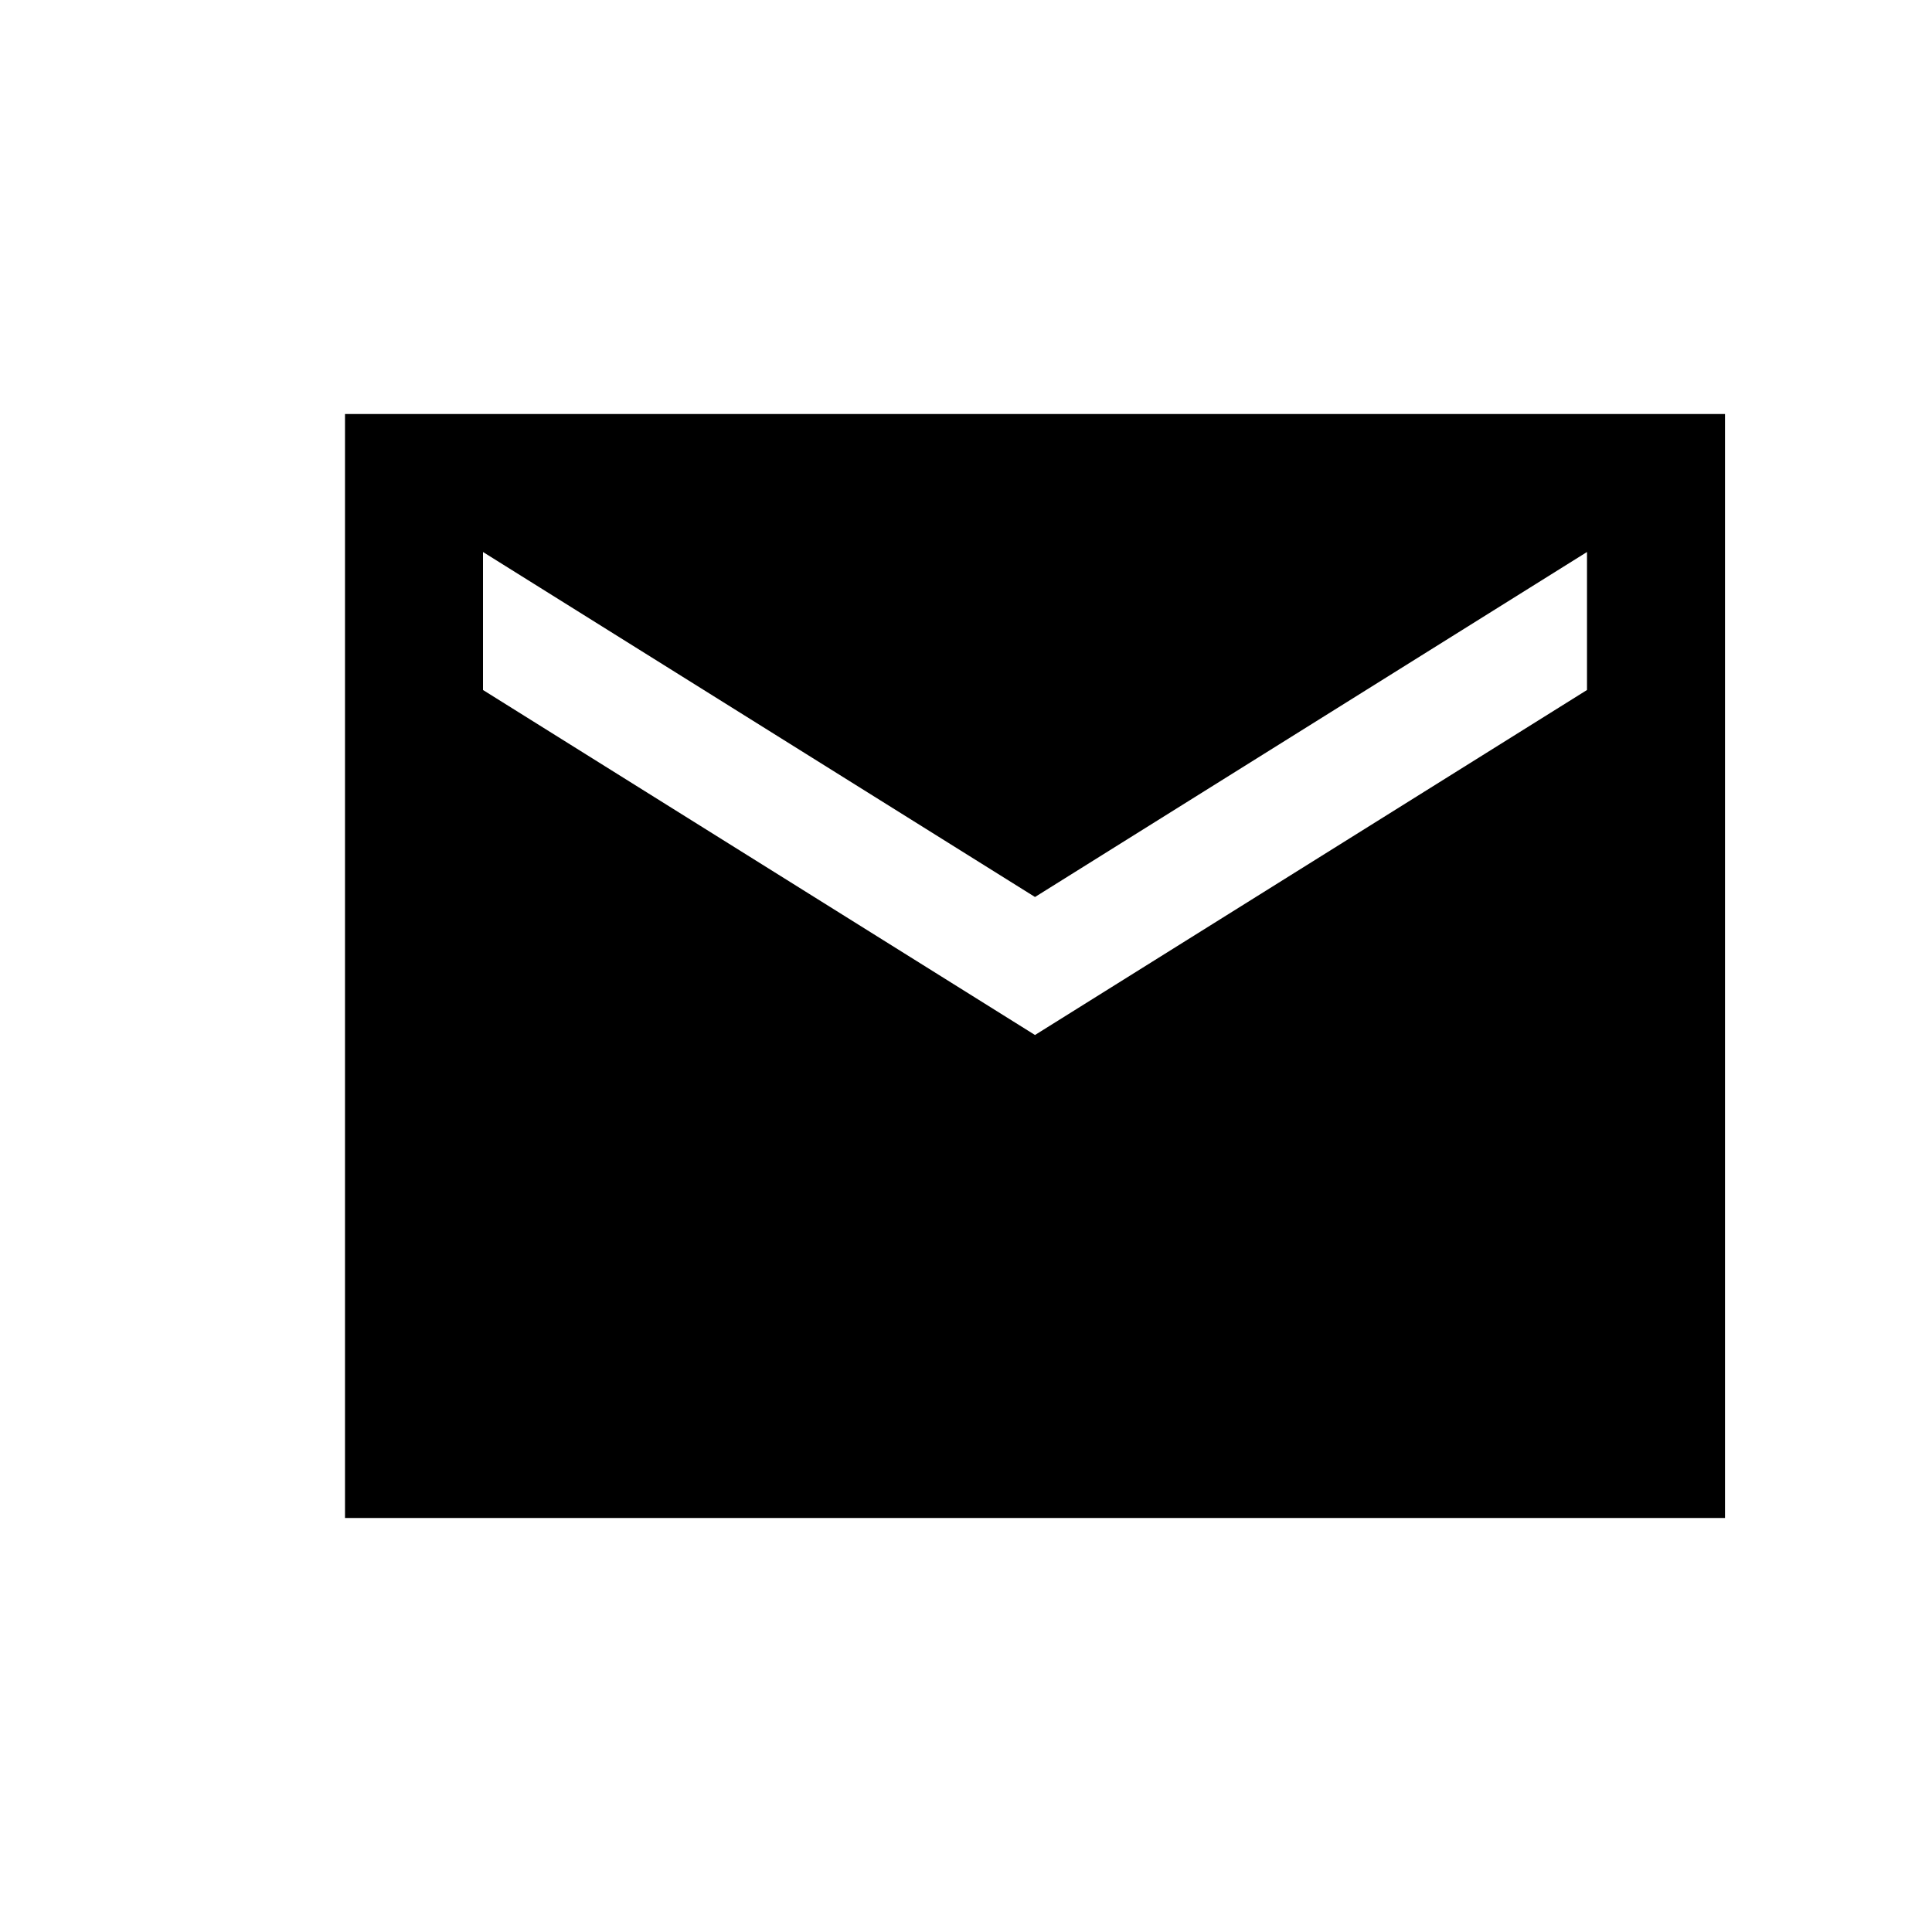
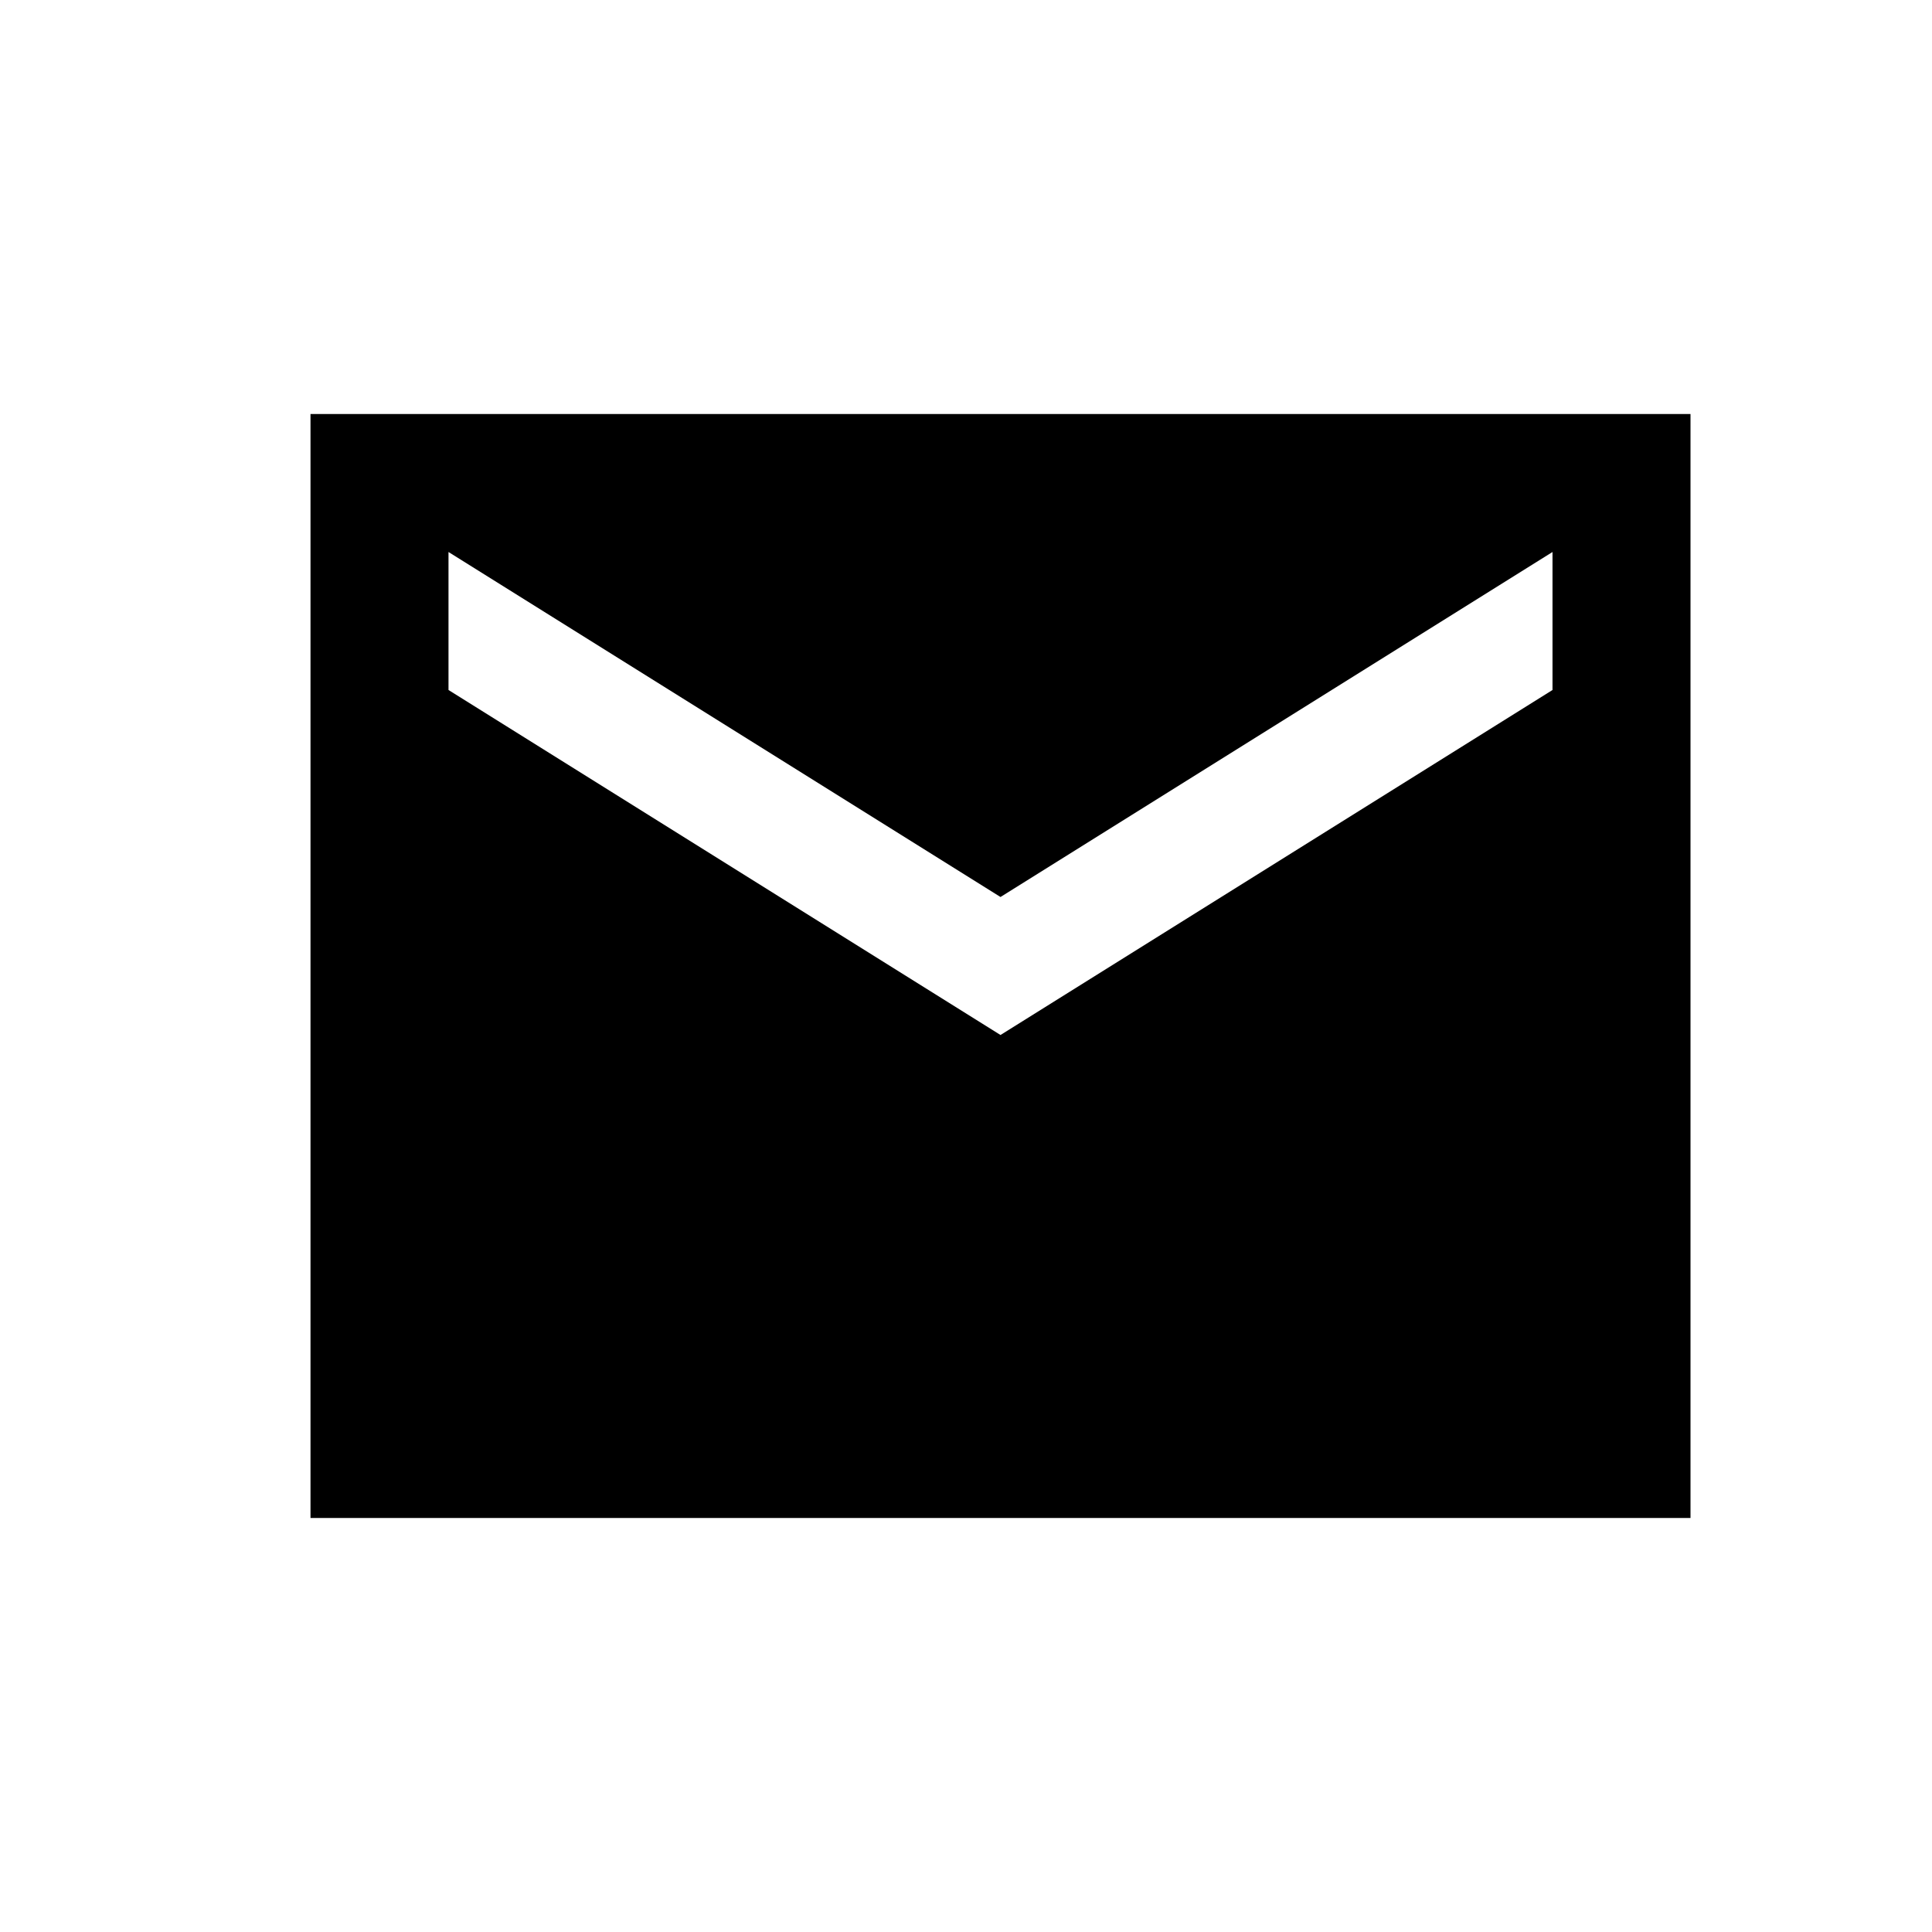
- <svg xmlns="http://www.w3.org/2000/svg" viewBox="-3 -2 28 28">
+ <svg xmlns="http://www.w3.org/2000/svg" viewBox="-2.5 -2 28 28">
  <path d="M0 0h24v24H0V0z" fill="none" />
  <path d="M22 4H2v16h20V4zm-2 4l-8 5-8-5V6l8 5 8-5v2z" />
</svg>
